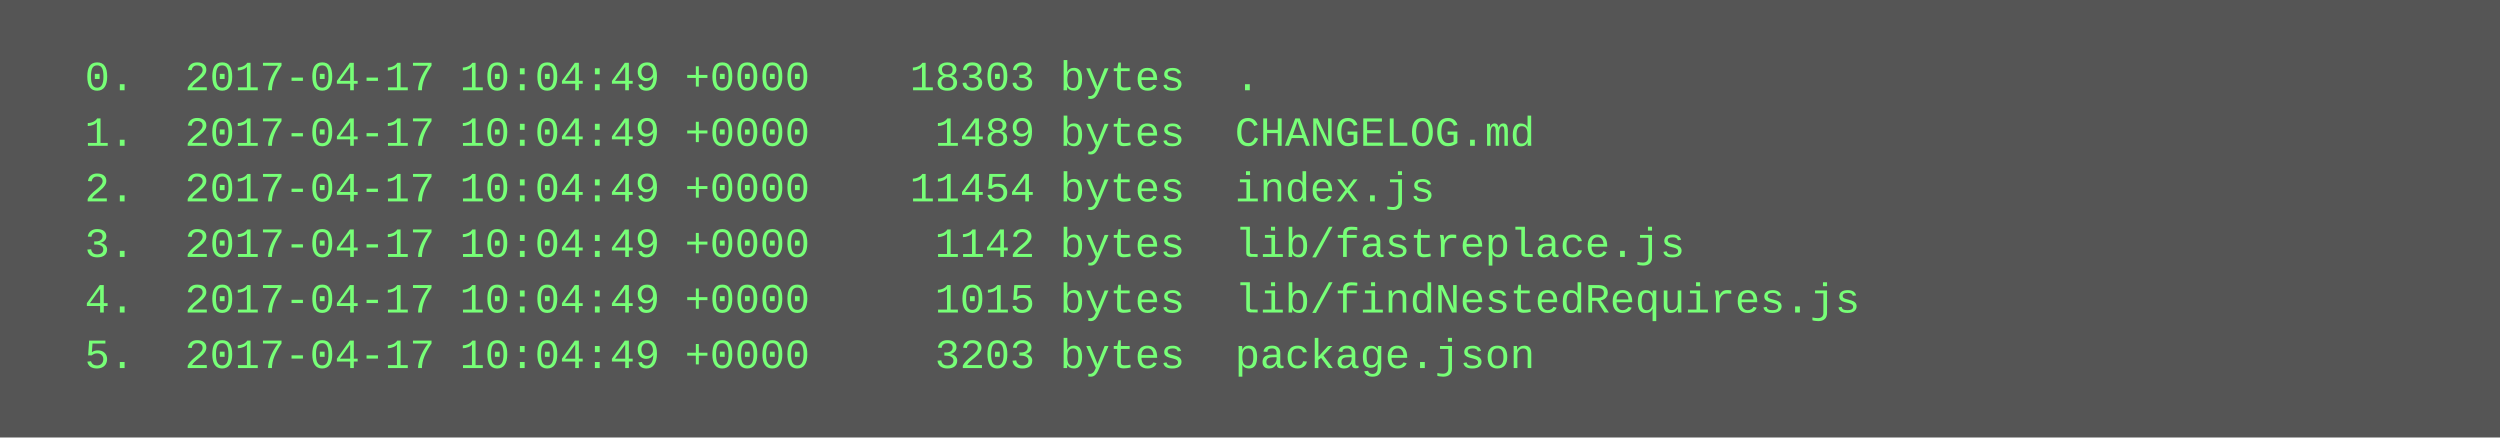
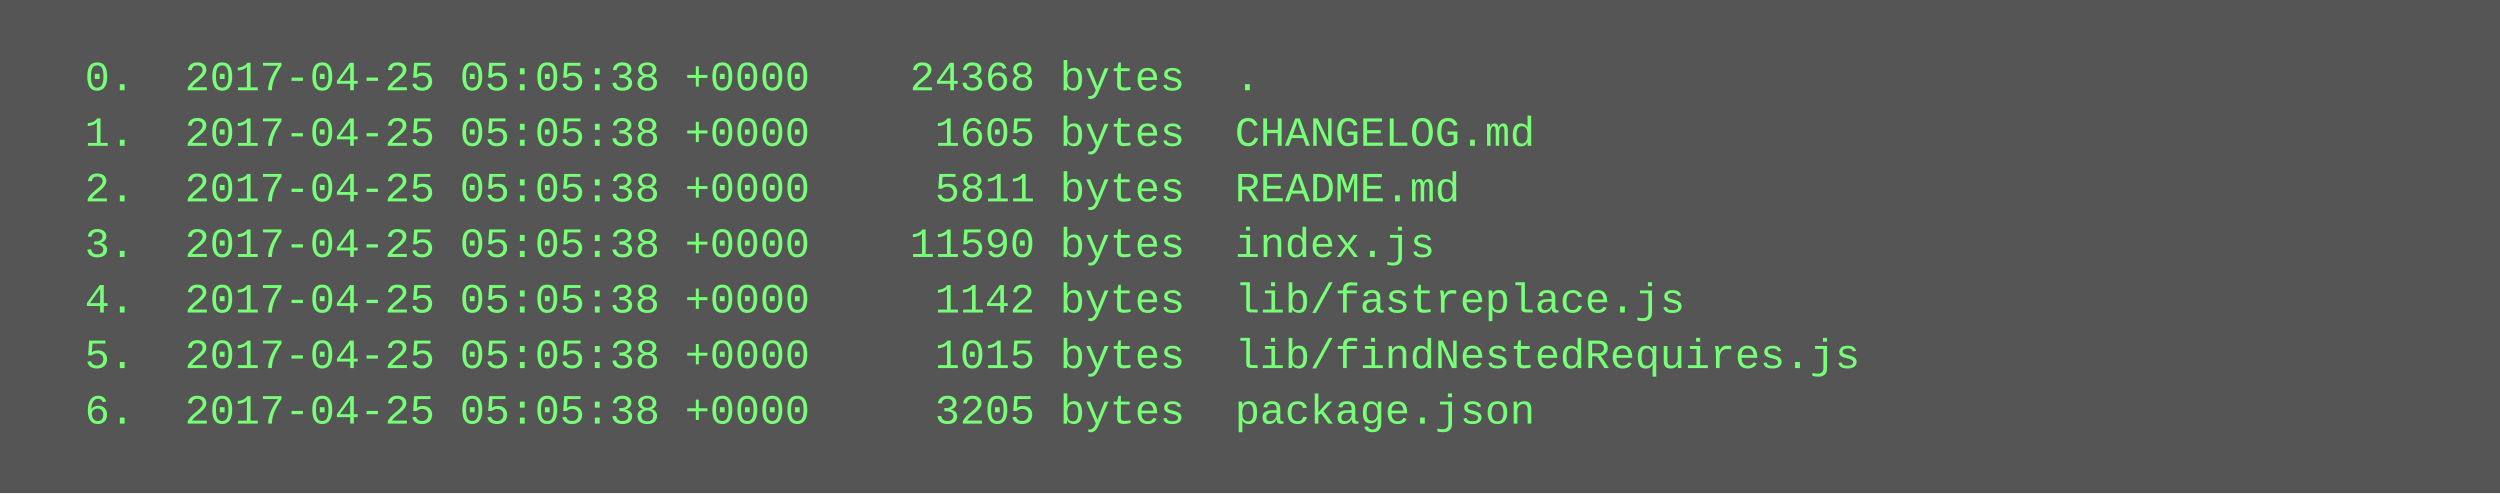
- <svg xmlns="http://www.w3.org/2000/svg" height="126" width="720">
-   <rect height="126" fill="#555" width="720" />
+ <svg xmlns="http://www.w3.org/2000/svg" height="142" width="720">
+   <rect height="142" fill="#555" width="720" />
  <text fill="#7f7" font-family="Courier New" font-size="12" xml:space="preserve">
-     <tspan x="10" y="26">  0.  2017-04-17 10:04:49 +0000    18303 bytes  .</tspan>
-     <tspan x="10" y="42">  1.  2017-04-17 10:04:49 +0000     1489 bytes  CHANGELOG.md</tspan>
-     <tspan x="10" y="58">  2.  2017-04-17 10:04:49 +0000    11454 bytes  index.js</tspan>
-     <tspan x="10" y="74">  3.  2017-04-17 10:04:49 +0000     1142 bytes  lib/fastreplace.js</tspan>
-     <tspan x="10" y="90">  4.  2017-04-17 10:04:49 +0000     1015 bytes  lib/findNestedRequires.js</tspan>
-     <tspan x="10" y="106">  5.  2017-04-17 10:04:49 +0000     3203 bytes  package.json</tspan>
+     <tspan x="10" y="26">  0.  2017-04-25 05:05:38 +0000    24368 bytes  .</tspan>
+     <tspan x="10" y="42">  1.  2017-04-25 05:05:38 +0000     1605 bytes  CHANGELOG.md</tspan>
+     <tspan x="10" y="58">  2.  2017-04-25 05:05:38 +0000     5811 bytes  README.md</tspan>
+     <tspan x="10" y="74">  3.  2017-04-25 05:05:38 +0000    11590 bytes  index.js</tspan>
+     <tspan x="10" y="90">  4.  2017-04-25 05:05:38 +0000     1142 bytes  lib/fastreplace.js</tspan>
+     <tspan x="10" y="106">  5.  2017-04-25 05:05:38 +0000     1015 bytes  lib/findNestedRequires.js</tspan>
+     <tspan x="10" y="122">  6.  2017-04-25 05:05:38 +0000     3205 bytes  package.json</tspan>
  </text>
</svg>
